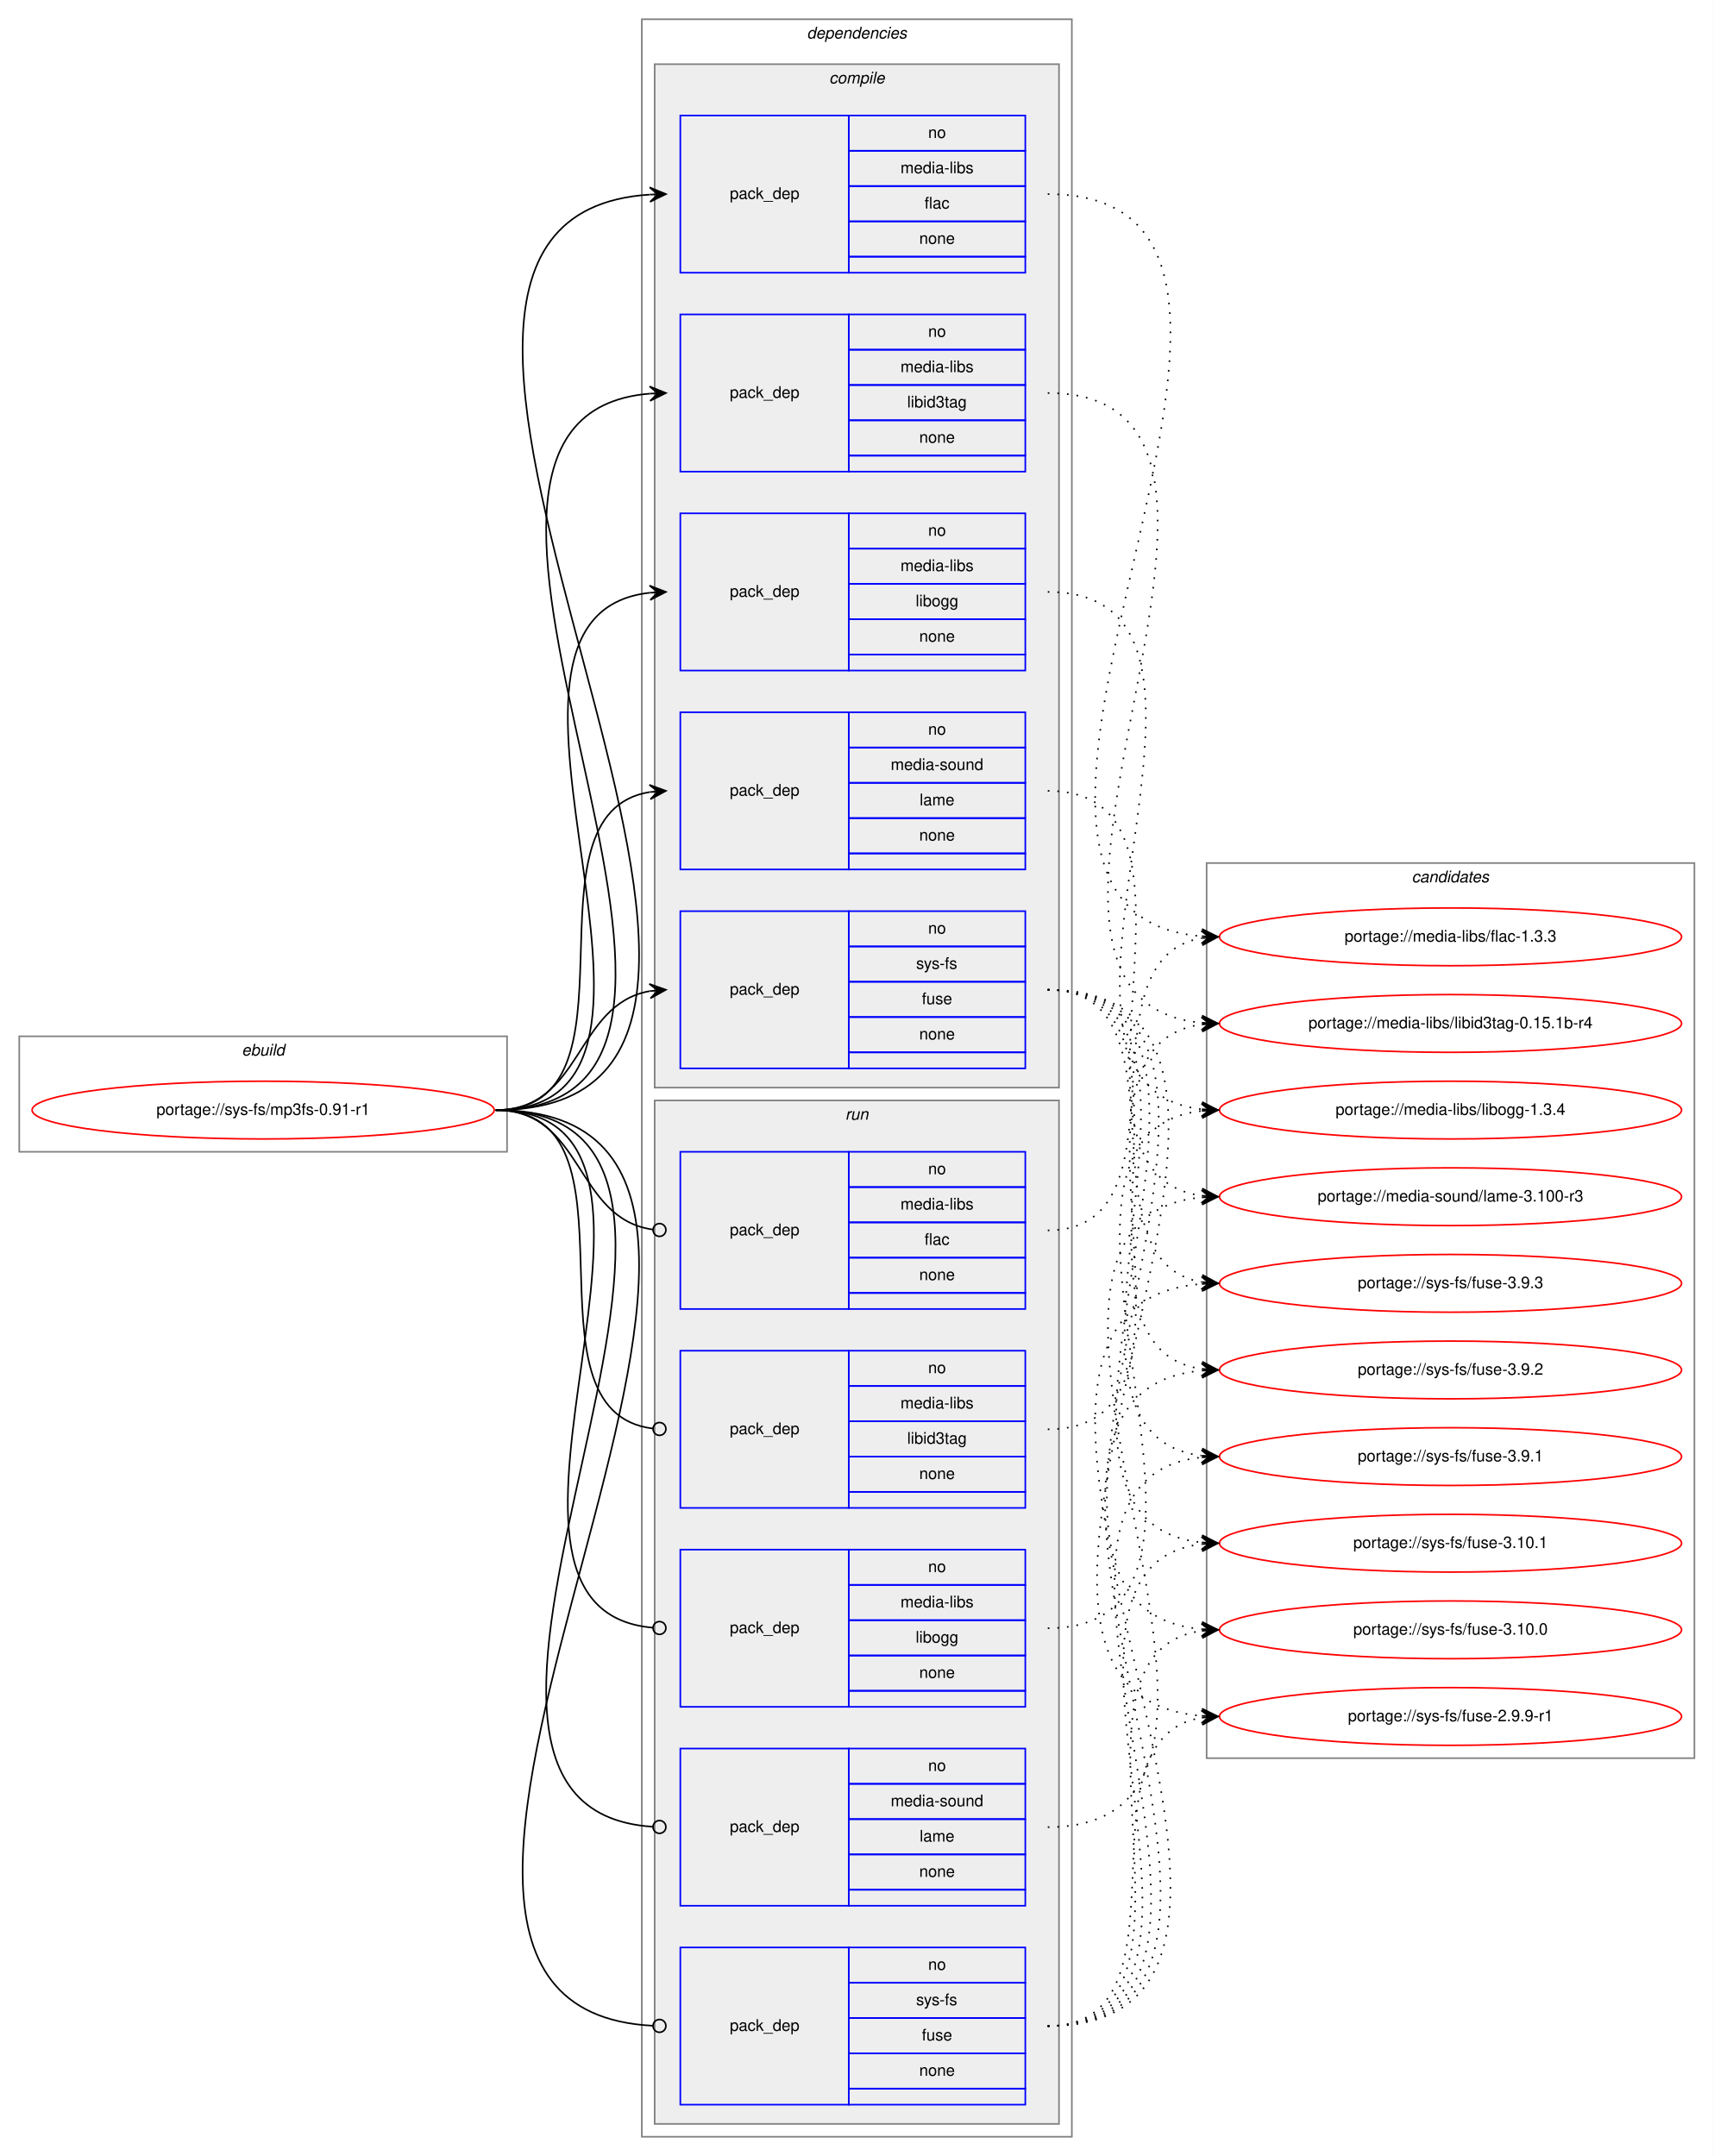
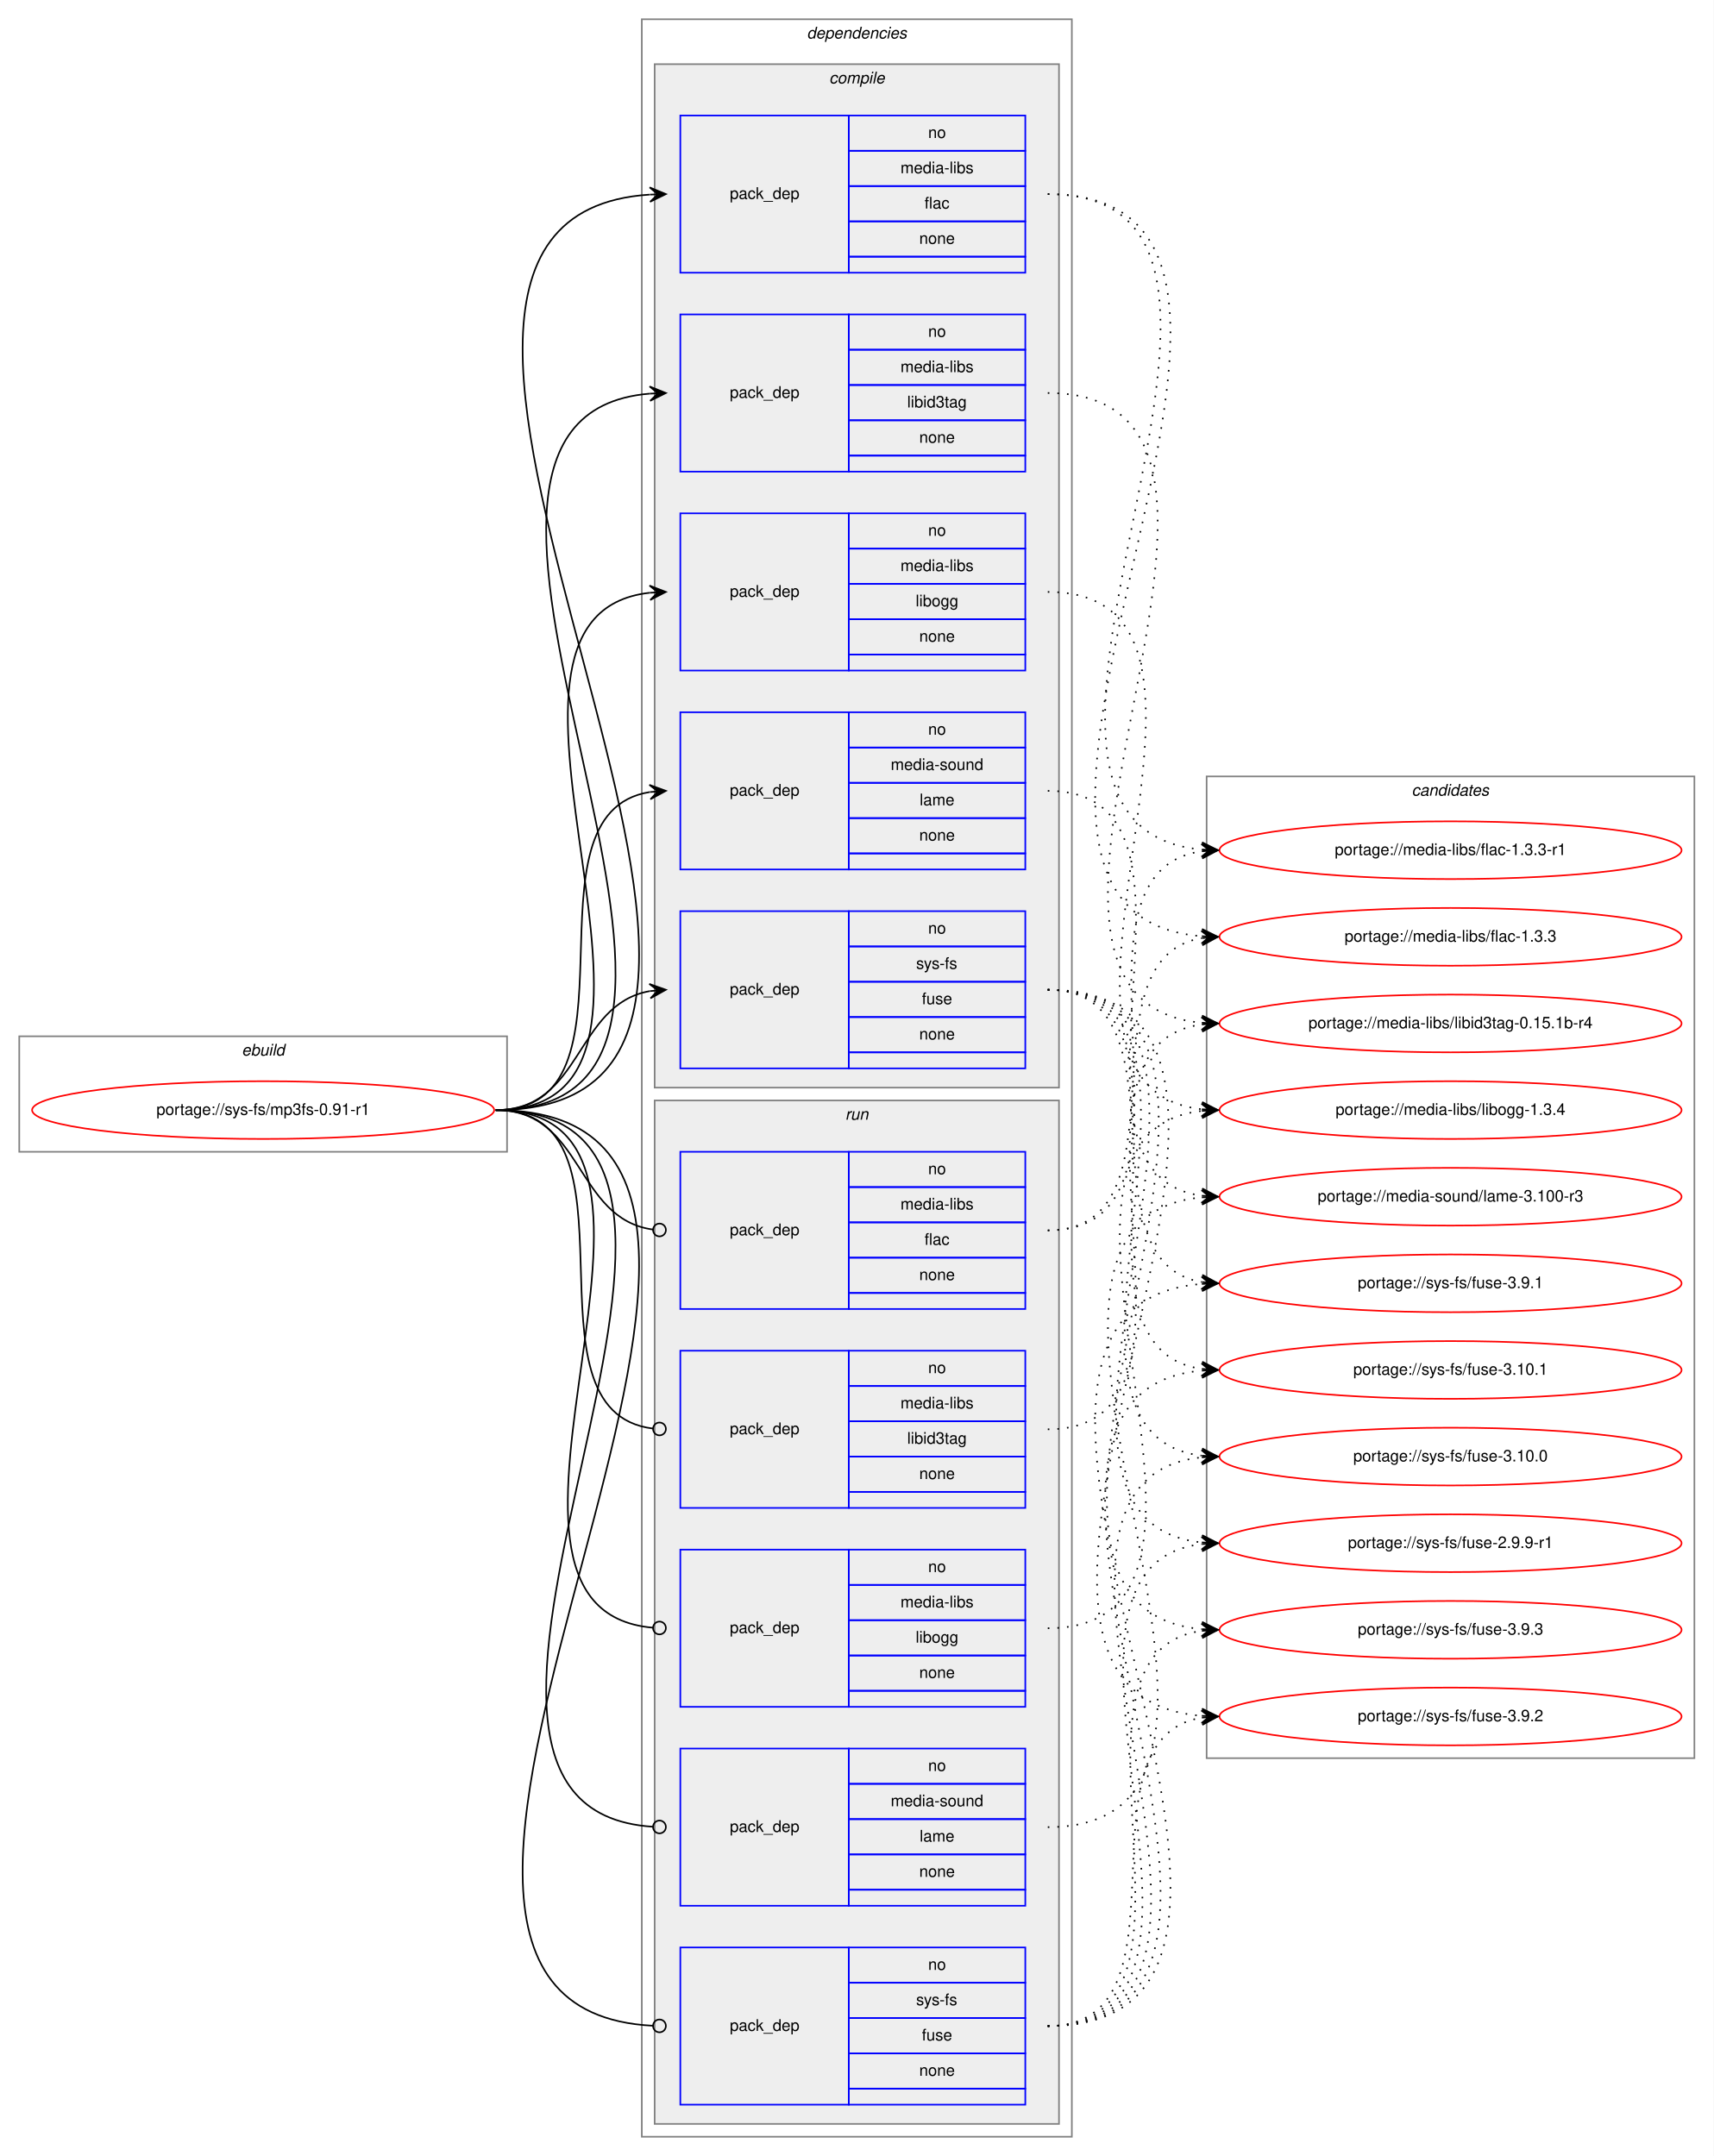
<svg xmlns="http://www.w3.org/2000/svg" xmlns:xlink="http://www.w3.org/1999/xlink" width="1068pt" height="1344pt" viewBox="0.00 0.00 1068.00 1344.00">
  <g id="graph0" class="graph" transform="scale(1 1) rotate(0) translate(4 1340)">
    <polygon fill="white" stroke="transparent" points="-4,4 -4,-1340 1064,-1340 1064,4 -4,4" />
    <g id="clust1" class="cluster">
      <polygon fill="none" stroke="gray" points="8,-622 8,-694 312,-694 312,-622 8,-622" />
      <text text-anchor="start" x="146.66" y="-682" font-family="Helvetica,sans-Serif" font-style="italic" font-size="10.00">ebuild</text>
    </g>
    <g id="clust2" class="cluster">
      <polygon fill="none" stroke="gray" points="396,-8 396,-1328 664,-1328 664,-8 396,-8" />
      <text text-anchor="start" x="498.88" y="-1316" font-family="Helvetica,sans-Serif" font-style="italic" font-size="10.00">dependencies</text>
    </g>
    <g id="clust3" class="cluster">
      <polygon fill="#eeeeee" stroke="gray" points="404,-662 404,-1300 656,-1300 656,-662 404,-662" />
      <text text-anchor="start" x="512.78" y="-1288" font-family="Helvetica,sans-Serif" font-style="italic" font-size="10.00">compile</text>
    </g>
    <g id="clust10" class="cluster">
      <polygon fill="#eeeeee" stroke="gray" points="404,-16 404,-654 656,-654 656,-16 404,-16" />
      <text text-anchor="start" x="522.78" y="-642" font-family="Helvetica,sans-Serif" font-style="italic" font-size="10.00">run</text>
    </g>
    <g id="clust16" class="cluster">
-       <polygon fill="none" stroke="gray" points="748,-244 748,-802 1052,-802 1052,-244 748,-244" />
-       <text text-anchor="start" x="875.82" y="-790" font-family="Helvetica,sans-Serif" font-style="italic" font-size="10.00">candidates</text>
+       <polygon fill="none" stroke="gray" points="748,-244 748,-856 1052,-856 1052,-244 748,-244" />
+       <text text-anchor="start" x="875.82" y="-844" font-family="Helvetica,sans-Serif" font-style="italic" font-size="10.00">candidates</text>
    </g>
    <g id="node1" class="node">
      <g id="a_node1">
        <a xlink:href="../sys-fs/mp3fs-0.91-r1.svg" xlink:title="portage://sys-fs/mp3fs-0.91-r1">
          <ellipse fill="none" stroke="red" cx="160" cy="-648" rx="144" ry="18" />
          <text text-anchor="middle" x="160" y="-645" font-family="Helvetica,sans-Serif" font-size="10.00">portage://sys-fs/mp3fs-0.91-r1</text>
        </a>
      </g>
    </g>
    <g id="node2" class="node">
      <polygon fill="none" stroke="blue" points="420,-1170 420,-1268 525,-1268 525,-1170 420,-1170" />
      <text text-anchor="start" x="450.82" y="-1216" font-family="Helvetica,sans-Serif" font-size="10.00">pack_dep</text>
      <polygon fill="none" stroke="blue" points="525,-1246 525,-1268 635,-1268 635,-1246 525,-1246" />
      <text text-anchor="start" x="574.44" y="-1254" font-family="Helvetica,sans-Serif" font-size="10.00">no</text>
      <polygon fill="none" stroke="blue" points="525,-1224 525,-1246 635,-1246 635,-1224 525,-1224" />
      <text text-anchor="start" x="557.22" y="-1232" font-family="Helvetica,sans-Serif" font-size="10.00">media-libs</text>
      <polygon fill="none" stroke="blue" points="525,-1202 525,-1224 635,-1224 635,-1202 525,-1202" />
      <text text-anchor="start" x="572.22" y="-1210" font-family="Helvetica,sans-Serif" font-size="10.00">flac</text>
      <polygon fill="none" stroke="blue" points="525,-1180 525,-1202 635,-1202 635,-1180 525,-1180" />
      <text text-anchor="start" x="568.88" y="-1188" font-family="Helvetica,sans-Serif" font-size="10.00">none</text>
      <polygon fill="none" stroke="blue" points="525,-1170 525,-1180 635,-1180 635,-1170 525,-1170" />
    </g>
    <g id="edge1" class="edge">
      <path fill="none" stroke="black" d="M305,-648C559.58,-648 163.98,-1203.49 400.78,-1218.68" />
      <polygon fill="black" stroke="black" points="411,-1219 400.87,-1223.19 406,-1218.84 401,-1218.69 401,-1218.69 401,-1218.69 406,-1218.84 401.14,-1214.19 411,-1219 411,-1219" />
    </g>
    <g id="node3" class="node">
      <polygon fill="none" stroke="blue" points="420,-1046 420,-1144 525,-1144 525,-1046 420,-1046" />
      <text text-anchor="start" x="450.82" y="-1092" font-family="Helvetica,sans-Serif" font-size="10.00">pack_dep</text>
      <polygon fill="none" stroke="blue" points="525,-1122 525,-1144 635,-1144 635,-1122 525,-1122" />
      <text text-anchor="start" x="574.44" y="-1130" font-family="Helvetica,sans-Serif" font-size="10.00">no</text>
      <polygon fill="none" stroke="blue" points="525,-1100 525,-1122 635,-1122 635,-1100 525,-1100" />
      <text text-anchor="start" x="557.22" y="-1108" font-family="Helvetica,sans-Serif" font-size="10.00">media-libs</text>
      <polygon fill="none" stroke="blue" points="525,-1078 525,-1100 635,-1100 635,-1078 525,-1078" />
      <text text-anchor="start" x="561.38" y="-1086" font-family="Helvetica,sans-Serif" font-size="10.00">libid3tag</text>
      <polygon fill="none" stroke="blue" points="525,-1056 525,-1078 635,-1078 635,-1056 525,-1056" />
      <text text-anchor="start" x="568.88" y="-1064" font-family="Helvetica,sans-Serif" font-size="10.00">none</text>
      <polygon fill="none" stroke="blue" points="525,-1046 525,-1056 635,-1056 635,-1046 525,-1046" />
    </g>
    <g id="edge2" class="edge">
      <path fill="none" stroke="black" d="M305,-648C505.69,-648 217.01,-1079.85 400.97,-1094.61" />
      <polygon fill="black" stroke="black" points="411,-1095 400.83,-1099.11 406,-1094.81 401.01,-1094.61 401.01,-1094.61 401.01,-1094.61 406,-1094.81 401.18,-1090.12 411,-1095 411,-1095" />
    </g>
    <g id="node4" class="node">
      <polygon fill="none" stroke="blue" points="420,-922 420,-1020 525,-1020 525,-922 420,-922" />
      <text text-anchor="start" x="450.82" y="-968" font-family="Helvetica,sans-Serif" font-size="10.00">pack_dep</text>
      <polygon fill="none" stroke="blue" points="525,-998 525,-1020 635,-1020 635,-998 525,-998" />
      <text text-anchor="start" x="574.44" y="-1006" font-family="Helvetica,sans-Serif" font-size="10.00">no</text>
      <polygon fill="none" stroke="blue" points="525,-976 525,-998 635,-998 635,-976 525,-976" />
      <text text-anchor="start" x="557.22" y="-984" font-family="Helvetica,sans-Serif" font-size="10.00">media-libs</text>
      <polygon fill="none" stroke="blue" points="525,-954 525,-976 635,-976 635,-954 525,-954" />
      <text text-anchor="start" x="566.66" y="-962" font-family="Helvetica,sans-Serif" font-size="10.00">libogg</text>
      <polygon fill="none" stroke="blue" points="525,-932 525,-954 635,-954 635,-932 525,-932" />
      <text text-anchor="start" x="568.88" y="-940" font-family="Helvetica,sans-Serif" font-size="10.00">none</text>
      <polygon fill="none" stroke="blue" points="525,-922 525,-932 635,-932 635,-922 525,-922" />
    </g>
    <g id="edge3" class="edge">
      <path fill="none" stroke="black" d="M305,-648C452.55,-648 268.92,-956.04 400.94,-970.48" />
      <polygon fill="black" stroke="black" points="411,-971 400.78,-974.97 406.01,-970.74 401.01,-970.48 401.01,-970.48 401.01,-970.48 406.01,-970.74 401.25,-965.99 411,-971 411,-971" />
    </g>
    <g id="node5" class="node">
      <polygon fill="none" stroke="blue" points="420,-798 420,-896 525,-896 525,-798 420,-798" />
      <text text-anchor="start" x="450.82" y="-844" font-family="Helvetica,sans-Serif" font-size="10.00">pack_dep</text>
      <polygon fill="none" stroke="blue" points="525,-874 525,-896 635,-896 635,-874 525,-874" />
      <text text-anchor="start" x="574.44" y="-882" font-family="Helvetica,sans-Serif" font-size="10.00">no</text>
      <polygon fill="none" stroke="blue" points="525,-852 525,-874 635,-874 635,-852 525,-852" />
      <text text-anchor="start" x="551.11" y="-860" font-family="Helvetica,sans-Serif" font-size="10.00">media-sound</text>
      <polygon fill="none" stroke="blue" points="525,-830 525,-852 635,-852 635,-830 525,-830" />
      <text text-anchor="start" x="569.17" y="-838" font-family="Helvetica,sans-Serif" font-size="10.00">lame</text>
      <polygon fill="none" stroke="blue" points="525,-808 525,-830 635,-830 635,-808 525,-808" />
      <text text-anchor="start" x="568.88" y="-816" font-family="Helvetica,sans-Serif" font-size="10.00">none</text>
      <polygon fill="none" stroke="blue" points="525,-798 525,-808 635,-808 635,-798 525,-798" />
    </g>
    <g id="edge4" class="edge">
      <path fill="none" stroke="black" d="M305,-648C401.59,-648 317.36,-832.88 400.88,-846.24" />
      <polygon fill="black" stroke="black" points="411,-847 400.69,-850.74 406.01,-846.63 401.03,-846.25 401.03,-846.25 401.03,-846.25 406.01,-846.63 401.37,-841.76 411,-847 411,-847" />
    </g>
    <g id="node6" class="node">
      <polygon fill="none" stroke="blue" points="420,-674 420,-772 525,-772 525,-674 420,-674" />
      <text text-anchor="start" x="450.82" y="-720" font-family="Helvetica,sans-Serif" font-size="10.00">pack_dep</text>
      <polygon fill="none" stroke="blue" points="525,-750 525,-772 635,-772 635,-750 525,-750" />
      <text text-anchor="start" x="574.44" y="-758" font-family="Helvetica,sans-Serif" font-size="10.00">no</text>
      <polygon fill="none" stroke="blue" points="525,-728 525,-750 635,-750 635,-728 525,-728" />
      <text text-anchor="start" x="566.95" y="-736" font-family="Helvetica,sans-Serif" font-size="10.00">sys-fs</text>
      <polygon fill="none" stroke="blue" points="525,-706 525,-728 635,-728 635,-706 525,-706" />
      <text text-anchor="start" x="570.55" y="-714" font-family="Helvetica,sans-Serif" font-size="10.00">fuse</text>
      <polygon fill="none" stroke="blue" points="525,-684 525,-706 635,-706 635,-684 525,-684" />
      <text text-anchor="start" x="568.88" y="-692" font-family="Helvetica,sans-Serif" font-size="10.00">none</text>
      <polygon fill="none" stroke="blue" points="525,-674 525,-684 635,-684 635,-674 525,-674" />
    </g>
    <g id="edge5" class="edge">
      <path fill="none" stroke="black" d="M305,-648C359.1,-648 354.2,-713.92 400.93,-722.16" />
      <polygon fill="black" stroke="black" points="411,-723 400.66,-726.65 406.02,-722.58 401.03,-722.17 401.03,-722.17 401.03,-722.17 406.02,-722.58 401.41,-717.68 411,-723 411,-723" />
    </g>
    <g id="node7" class="node">
      <polygon fill="none" stroke="blue" points="420,-524 420,-622 525,-622 525,-524 420,-524" />
      <text text-anchor="start" x="450.82" y="-570" font-family="Helvetica,sans-Serif" font-size="10.00">pack_dep</text>
      <polygon fill="none" stroke="blue" points="525,-600 525,-622 635,-622 635,-600 525,-600" />
      <text text-anchor="start" x="574.44" y="-608" font-family="Helvetica,sans-Serif" font-size="10.00">no</text>
      <polygon fill="none" stroke="blue" points="525,-578 525,-600 635,-600 635,-578 525,-578" />
      <text text-anchor="start" x="557.22" y="-586" font-family="Helvetica,sans-Serif" font-size="10.00">media-libs</text>
      <polygon fill="none" stroke="blue" points="525,-556 525,-578 635,-578 635,-556 525,-556" />
      <text text-anchor="start" x="572.22" y="-564" font-family="Helvetica,sans-Serif" font-size="10.00">flac</text>
      <polygon fill="none" stroke="blue" points="525,-534 525,-556 635,-556 635,-534 525,-534" />
      <text text-anchor="start" x="568.88" y="-542" font-family="Helvetica,sans-Serif" font-size="10.00">none</text>
      <polygon fill="none" stroke="blue" points="525,-524 525,-534 635,-534 635,-524 525,-524" />
    </g>
    <g id="edge6" class="edge">
      <path fill="none" stroke="black" d="M305,-648C359.89,-648 354.05,-580.15 403.01,-573.52" />
      <ellipse fill="none" stroke="black" cx="407.01" cy="-573.26" rx="4" ry="4" />
    </g>
    <g id="node8" class="node">
      <polygon fill="none" stroke="blue" points="420,-400 420,-498 525,-498 525,-400 420,-400" />
      <text text-anchor="start" x="450.82" y="-446" font-family="Helvetica,sans-Serif" font-size="10.00">pack_dep</text>
      <polygon fill="none" stroke="blue" points="525,-476 525,-498 635,-498 635,-476 525,-476" />
      <text text-anchor="start" x="574.44" y="-484" font-family="Helvetica,sans-Serif" font-size="10.00">no</text>
      <polygon fill="none" stroke="blue" points="525,-454 525,-476 635,-476 635,-454 525,-454" />
      <text text-anchor="start" x="557.22" y="-462" font-family="Helvetica,sans-Serif" font-size="10.00">media-libs</text>
      <polygon fill="none" stroke="blue" points="525,-432 525,-454 635,-454 635,-432 525,-432" />
      <text text-anchor="start" x="561.38" y="-440" font-family="Helvetica,sans-Serif" font-size="10.00">libid3tag</text>
      <polygon fill="none" stroke="blue" points="525,-410 525,-432 635,-432 635,-410 525,-410" />
      <text text-anchor="start" x="568.88" y="-418" font-family="Helvetica,sans-Serif" font-size="10.00">none</text>
      <polygon fill="none" stroke="blue" points="525,-400 525,-410 635,-410 635,-400 525,-400" />
    </g>
    <g id="edge7" class="edge">
      <path fill="none" stroke="black" d="M305,-648C402.37,-648 315.98,-460.11 402.95,-449.47" />
      <ellipse fill="none" stroke="black" cx="407.01" cy="-449.23" rx="4" ry="4" />
    </g>
    <g id="node9" class="node">
      <polygon fill="none" stroke="blue" points="420,-276 420,-374 525,-374 525,-276 420,-276" />
      <text text-anchor="start" x="450.82" y="-322" font-family="Helvetica,sans-Serif" font-size="10.00">pack_dep</text>
      <polygon fill="none" stroke="blue" points="525,-352 525,-374 635,-374 635,-352 525,-352" />
      <text text-anchor="start" x="574.44" y="-360" font-family="Helvetica,sans-Serif" font-size="10.00">no</text>
      <polygon fill="none" stroke="blue" points="525,-330 525,-352 635,-352 635,-330 525,-330" />
      <text text-anchor="start" x="557.22" y="-338" font-family="Helvetica,sans-Serif" font-size="10.00">media-libs</text>
      <polygon fill="none" stroke="blue" points="525,-308 525,-330 635,-330 635,-308 525,-308" />
      <text text-anchor="start" x="566.66" y="-316" font-family="Helvetica,sans-Serif" font-size="10.00">libogg</text>
      <polygon fill="none" stroke="blue" points="525,-286 525,-308 635,-308 635,-286 525,-286" />
      <text text-anchor="start" x="568.88" y="-294" font-family="Helvetica,sans-Serif" font-size="10.00">none</text>
      <polygon fill="none" stroke="blue" points="525,-276 525,-286 635,-286 635,-276 525,-276" />
    </g>
    <g id="edge8" class="edge">
      <path fill="none" stroke="black" d="M305,-648C453.28,-648 267.07,-336.88 402.94,-325.33" />
      <ellipse fill="none" stroke="black" cx="407" cy="-325.16" rx="4" ry="4" />
    </g>
    <g id="node10" class="node">
      <polygon fill="none" stroke="blue" points="420,-152 420,-250 525,-250 525,-152 420,-152" />
      <text text-anchor="start" x="450.82" y="-198" font-family="Helvetica,sans-Serif" font-size="10.00">pack_dep</text>
      <polygon fill="none" stroke="blue" points="525,-228 525,-250 635,-250 635,-228 525,-228" />
      <text text-anchor="start" x="574.44" y="-236" font-family="Helvetica,sans-Serif" font-size="10.00">no</text>
      <polygon fill="none" stroke="blue" points="525,-206 525,-228 635,-228 635,-206 525,-206" />
      <text text-anchor="start" x="551.11" y="-214" font-family="Helvetica,sans-Serif" font-size="10.00">media-sound</text>
      <polygon fill="none" stroke="blue" points="525,-184 525,-206 635,-206 635,-184 525,-184" />
      <text text-anchor="start" x="569.17" y="-192" font-family="Helvetica,sans-Serif" font-size="10.00">lame</text>
      <polygon fill="none" stroke="blue" points="525,-162 525,-184 635,-184 635,-162 525,-162" />
      <text text-anchor="start" x="568.88" y="-170" font-family="Helvetica,sans-Serif" font-size="10.00">none</text>
      <polygon fill="none" stroke="blue" points="525,-152 525,-162 635,-162 635,-152 525,-152" />
    </g>
    <g id="edge9" class="edge">
      <path fill="none" stroke="black" d="M305,-648C506.38,-648 215,-213.14 402.91,-201.25" />
      <ellipse fill="none" stroke="black" cx="407" cy="-201.12" rx="4" ry="4" />
    </g>
    <g id="node11" class="node">
      <polygon fill="none" stroke="blue" points="420,-28 420,-126 525,-126 525,-28 420,-28" />
      <text text-anchor="start" x="450.82" y="-74" font-family="Helvetica,sans-Serif" font-size="10.00">pack_dep</text>
      <polygon fill="none" stroke="blue" points="525,-104 525,-126 635,-126 635,-104 525,-104" />
      <text text-anchor="start" x="574.44" y="-112" font-family="Helvetica,sans-Serif" font-size="10.00">no</text>
      <polygon fill="none" stroke="blue" points="525,-82 525,-104 635,-104 635,-82 525,-82" />
      <text text-anchor="start" x="566.95" y="-90" font-family="Helvetica,sans-Serif" font-size="10.00">sys-fs</text>
      <polygon fill="none" stroke="blue" points="525,-60 525,-82 635,-82 635,-60 525,-60" />
      <text text-anchor="start" x="570.55" y="-68" font-family="Helvetica,sans-Serif" font-size="10.00">fuse</text>
      <polygon fill="none" stroke="blue" points="525,-38 525,-60 635,-60 635,-38 525,-38" />
      <text text-anchor="start" x="568.88" y="-46" font-family="Helvetica,sans-Serif" font-size="10.00">none</text>
      <polygon fill="none" stroke="blue" points="525,-28 525,-38 635,-38 635,-28 525,-28" />
    </g>
    <g id="edge10" class="edge">
      <path fill="none" stroke="black" d="M305,-648C560.34,-648 161.62,-89.2 402.91,-77.2" />
      <ellipse fill="none" stroke="black" cx="407" cy="-77.1" rx="4" ry="4" />
    </g>
    <g id="node12" class="node">
      <g id="a_node12">
+         <a xlink:href="../media-libs/flac-1.3.3-r1.svg" xlink:title="portage://media-libs/flac-1.3.3-r1">
+           <ellipse fill="none" stroke="red" cx="900" cy="-810" rx="144" ry="18" />
+           <text text-anchor="middle" x="900" y="-807" font-family="Helvetica,sans-Serif" font-size="10.00">portage://media-libs/flac-1.3.3-r1</text>
+         </a>
+       </g>
+     </g>
+     <g id="edge11" class="edge">
+       <path fill="none" stroke="black" stroke-dasharray="1,5" d="M649,-1219C833.21,-1219 577.32,-825.43 744.76,-810.44" />
+       <polygon fill="black" stroke="black" points="755,-810 745.2,-814.92 750,-810.21 745.01,-810.43 745.01,-810.43 745.01,-810.43 750,-810.21 744.82,-805.93 755,-810 755,-810" />
+     </g>
+     <g id="node13" class="node">
+       <g id="a_node13">
        <a xlink:href="../media-libs/flac-1.3.3.svg" xlink:title="portage://media-libs/flac-1.3.3">
          <ellipse fill="none" stroke="red" cx="900" cy="-756" rx="144" ry="18" />
          <text text-anchor="middle" x="900" y="-753" font-family="Helvetica,sans-Serif" font-size="10.00">portage://media-libs/flac-1.3.3</text>
        </a>
      </g>
    </g>
-     <g id="edge11" class="edge">
+     <g id="edge12" class="edge">
      <path fill="none" stroke="black" stroke-dasharray="1,5" d="M649,-1219C856.6,-1219 554.25,-771.25 744.92,-756.38" />
      <polygon fill="black" stroke="black" points="755,-756 745.18,-760.87 750,-756.19 745.01,-756.38 745.01,-756.38 745.01,-756.38 750,-756.19 744.84,-751.88 755,-756 755,-756" />
    </g>
-     <g id="node13" class="node">
-       <g id="a_node13">
+     <g id="node14" class="node">
+       <g id="a_node14">
        <a xlink:href="../media-libs/libid3tag-0.15.1b-r4.svg" xlink:title="portage://media-libs/libid3tag-0.15.1b-r4">
          <ellipse fill="none" stroke="red" cx="900" cy="-702" rx="144" ry="18" />
          <text text-anchor="middle" x="900" y="-699" font-family="Helvetica,sans-Serif" font-size="10.00">portage://media-libs/libid3tag-0.15.1b-r4</text>
        </a>
      </g>
    </g>
-     <g id="edge12" class="edge">
+     <g id="edge13" class="edge">
      <path fill="none" stroke="black" stroke-dasharray="1,5" d="M649,-1095C826.38,-1095 583.92,-717.2 744.89,-702.44" />
      <polygon fill="black" stroke="black" points="755,-702 745.21,-706.93 750,-702.22 745.01,-702.44 745.01,-702.44 745.01,-702.44 750,-702.22 744.81,-697.94 755,-702 755,-702" />
    </g>
-     <g id="node14" class="node">
-       <g id="a_node14">
+     <g id="node15" class="node">
+       <g id="a_node15">
        <a xlink:href="../media-libs/libogg-1.3.4.svg" xlink:title="portage://media-libs/libogg-1.3.4">
          <ellipse fill="none" stroke="red" cx="900" cy="-648" rx="144" ry="18" />
          <text text-anchor="middle" x="900" y="-645" font-family="Helvetica,sans-Serif" font-size="10.00">portage://media-libs/libogg-1.3.4</text>
        </a>
      </g>
    </g>
-     <g id="edge13" class="edge">
+     <g id="edge14" class="edge">
      <path fill="none" stroke="black" stroke-dasharray="1,5" d="M649,-971C796.55,-971 612.92,-662.96 744.94,-648.52" />
      <polygon fill="black" stroke="black" points="755,-648 745.25,-653.01 750.01,-648.26 745.01,-648.52 745.01,-648.52 745.01,-648.52 750.01,-648.26 744.78,-644.03 755,-648 755,-648" />
    </g>
-     <g id="node15" class="node">
-       <g id="a_node15">
+     <g id="node16" class="node">
+       <g id="a_node16">
        <a xlink:href="../media-sound/lame-3.100-r3.svg" xlink:title="portage://media-sound/lame-3.100-r3">
          <ellipse fill="none" stroke="red" cx="900" cy="-594" rx="144" ry="18" />
          <text text-anchor="middle" x="900" y="-591" font-family="Helvetica,sans-Serif" font-size="10.00">portage://media-sound/lame-3.100-r3</text>
        </a>
      </g>
    </g>
-     <g id="edge14" class="edge">
+     <g id="edge15" class="edge">
      <path fill="none" stroke="black" stroke-dasharray="1,5" d="M649,-847C767.34,-847 640.94,-608.61 744.94,-594.64" />
      <polygon fill="black" stroke="black" points="755,-594 745.31,-599.12 750.01,-594.32 745.02,-594.63 745.02,-594.63 745.02,-594.63 750.01,-594.32 744.73,-590.14 755,-594 755,-594" />
    </g>
-     <g id="node16" class="node">
-       <g id="a_node16">
+     <g id="node17" class="node">
+       <g id="a_node17">
        <a xlink:href="../sys-fs/fuse-3.9.3.svg" xlink:title="portage://sys-fs/fuse-3.9.3">
+           <ellipse fill="none" stroke="red" cx="900" cy="-324" rx="144" ry="18" />
+           <text text-anchor="middle" x="900" y="-321" font-family="Helvetica,sans-Serif" font-size="10.00">portage://sys-fs/fuse-3.9.3</text>
+         </a>
+       </g>
+     </g>
+     <g id="edge16" class="edge">
+       <path fill="none" stroke="black" stroke-dasharray="1,5" d="M649,-723C828.9,-723 581.54,-339.43 744.75,-324.45" />
+       <polygon fill="black" stroke="black" points="755,-324 745.21,-328.94 750,-324.22 745.01,-324.44 745.01,-324.44 745.01,-324.44 750,-324.22 744.81,-319.94 755,-324 755,-324" />
+     </g>
+     <g id="node18" class="node">
+       <g id="a_node18">
+         <a xlink:href="../sys-fs/fuse-3.9.2.svg" xlink:title="portage://sys-fs/fuse-3.9.2">
+           <ellipse fill="none" stroke="red" cx="900" cy="-270" rx="144" ry="18" />
+           <text text-anchor="middle" x="900" y="-267" font-family="Helvetica,sans-Serif" font-size="10.00">portage://sys-fs/fuse-3.9.2</text>
+         </a>
+       </g>
+     </g>
+     <g id="edge17" class="edge">
+       <path fill="none" stroke="black" stroke-dasharray="1,5" d="M649,-723C852.24,-723 558.59,-285.35 744.84,-270.39" />
+       <polygon fill="black" stroke="black" points="755,-270 745.18,-274.88 750,-270.19 745.01,-270.39 745.01,-270.39 745.01,-270.39 750,-270.19 744.83,-265.89 755,-270 755,-270" />
+     </g>
+     <g id="node19" class="node">
+       <g id="a_node19">
+         <a xlink:href="../sys-fs/fuse-3.9.1.svg" xlink:title="portage://sys-fs/fuse-3.9.1">
          <ellipse fill="none" stroke="red" cx="900" cy="-540" rx="144" ry="18" />
-           <text text-anchor="middle" x="900" y="-537" font-family="Helvetica,sans-Serif" font-size="10.00">portage://sys-fs/fuse-3.9.3</text>
-         </a>
-       </g>
-     </g>
-     <g id="edge15" class="edge">
+           <text text-anchor="middle" x="900" y="-537" font-family="Helvetica,sans-Serif" font-size="10.00">portage://sys-fs/fuse-3.9.1</text>
+         </a>
+       </g>
+     </g>
+     <g id="edge18" class="edge">
      <path fill="none" stroke="black" stroke-dasharray="1,5" d="M649,-723C739.32,-723 667.14,-554.02 744.77,-540.82" />
      <polygon fill="black" stroke="black" points="755,-540 745.39,-545.28 750.02,-540.4 745.03,-540.8 745.03,-540.8 745.03,-540.8 750.02,-540.4 744.67,-536.31 755,-540 755,-540" />
    </g>
-     <g id="node17" class="node">
-       <g id="a_node17">
-         <a xlink:href="../sys-fs/fuse-3.9.2.svg" xlink:title="portage://sys-fs/fuse-3.9.2">
+     <g id="node20" class="node">
+       <g id="a_node20">
+         <a xlink:href="../sys-fs/fuse-3.10.1.svg" xlink:title="portage://sys-fs/fuse-3.10.1">
          <ellipse fill="none" stroke="red" cx="900" cy="-486" rx="144" ry="18" />
-           <text text-anchor="middle" x="900" y="-483" font-family="Helvetica,sans-Serif" font-size="10.00">portage://sys-fs/fuse-3.9.2</text>
-         </a>
-       </g>
-     </g>
-     <g id="edge16" class="edge">
+           <text text-anchor="middle" x="900" y="-483" font-family="Helvetica,sans-Serif" font-size="10.00">portage://sys-fs/fuse-3.10.1</text>
+         </a>
+       </g>
+     </g>
+     <g id="edge19" class="edge">
      <path fill="none" stroke="black" stroke-dasharray="1,5" d="M649,-723C760.78,-723 647.18,-500.58 744.87,-486.68" />
      <polygon fill="black" stroke="black" points="755,-486 745.32,-491.16 750.01,-486.33 745.02,-486.67 745.02,-486.67 745.02,-486.67 750.01,-486.33 744.72,-482.18 755,-486 755,-486" />
    </g>
-     <g id="node18" class="node">
-       <g id="a_node18">
-         <a xlink:href="../sys-fs/fuse-3.9.1.svg" xlink:title="portage://sys-fs/fuse-3.9.1">
+     <g id="node21" class="node">
+       <g id="a_node21">
+         <a xlink:href="../sys-fs/fuse-3.10.0.svg" xlink:title="portage://sys-fs/fuse-3.10.0">
          <ellipse fill="none" stroke="red" cx="900" cy="-432" rx="144" ry="18" />
-           <text text-anchor="middle" x="900" y="-429" font-family="Helvetica,sans-Serif" font-size="10.00">portage://sys-fs/fuse-3.9.1</text>
-         </a>
-       </g>
-     </g>
-     <g id="edge17" class="edge">
+           <text text-anchor="middle" x="900" y="-429" font-family="Helvetica,sans-Serif" font-size="10.00">portage://sys-fs/fuse-3.10.0</text>
+         </a>
+       </g>
+     </g>
+     <g id="edge20" class="edge">
      <path fill="none" stroke="black" stroke-dasharray="1,5" d="M649,-723C783.02,-723 626.07,-447.14 744.74,-432.6" />
      <polygon fill="black" stroke="black" points="755,-432 745.28,-437.07 750.01,-432.29 745.02,-432.58 745.02,-432.58 745.02,-432.58 750.01,-432.29 744.76,-428.09 755,-432 755,-432" />
    </g>
-     <g id="node19" class="node">
-       <g id="a_node19">
-         <a xlink:href="../sys-fs/fuse-3.10.1.svg" xlink:title="portage://sys-fs/fuse-3.10.1">
+     <g id="node22" class="node">
+       <g id="a_node22">
+         <a xlink:href="../sys-fs/fuse-2.9.9-r1.svg" xlink:title="portage://sys-fs/fuse-2.9.9-r1">
          <ellipse fill="none" stroke="red" cx="900" cy="-378" rx="144" ry="18" />
-           <text text-anchor="middle" x="900" y="-375" font-family="Helvetica,sans-Serif" font-size="10.00">portage://sys-fs/fuse-3.10.1</text>
-         </a>
-       </g>
-     </g>
-     <g id="edge18" class="edge">
+           <text text-anchor="middle" x="900" y="-375" font-family="Helvetica,sans-Serif" font-size="10.00">portage://sys-fs/fuse-2.9.9-r1</text>
+         </a>
+       </g>
+     </g>
+     <g id="edge21" class="edge">
      <path fill="none" stroke="black" stroke-dasharray="1,5" d="M649,-723C805.8,-723 604.05,-393.32 744.75,-378.51" />
      <polygon fill="black" stroke="black" points="755,-378 745.24,-383 750.01,-378.25 745.01,-378.5 745.01,-378.5 745.01,-378.5 750.01,-378.25 744.79,-374.01 755,-378 755,-378" />
    </g>
-     <g id="node20" class="node">
-       <g id="a_node20">
-         <a xlink:href="../sys-fs/fuse-3.10.0.svg" xlink:title="portage://sys-fs/fuse-3.10.0">
-           <ellipse fill="none" stroke="red" cx="900" cy="-324" rx="144" ry="18" />
-           <text text-anchor="middle" x="900" y="-321" font-family="Helvetica,sans-Serif" font-size="10.00">portage://sys-fs/fuse-3.10.0</text>
-         </a>
-       </g>
-     </g>
-     <g id="edge19" class="edge">
-       <path fill="none" stroke="black" stroke-dasharray="1,5" d="M649,-723C828.9,-723 581.54,-339.43 744.75,-324.45" />
-       <polygon fill="black" stroke="black" points="755,-324 745.21,-328.94 750,-324.22 745.01,-324.44 745.01,-324.44 745.01,-324.44 750,-324.22 744.81,-319.94 755,-324 755,-324" />
-     </g>
-     <g id="node21" class="node">
-       <g id="a_node21">
-         <a xlink:href="../sys-fs/fuse-2.9.9-r1.svg" xlink:title="portage://sys-fs/fuse-2.9.9-r1">
-           <ellipse fill="none" stroke="red" cx="900" cy="-270" rx="144" ry="18" />
-           <text text-anchor="middle" x="900" y="-267" font-family="Helvetica,sans-Serif" font-size="10.00">portage://sys-fs/fuse-2.9.9-r1</text>
-         </a>
-       </g>
-     </g>
-     <g id="edge20" class="edge">
-       <path fill="none" stroke="black" stroke-dasharray="1,5" d="M649,-723C852.24,-723 558.59,-285.35 744.84,-270.39" />
-       <polygon fill="black" stroke="black" points="755,-270 745.18,-274.88 750,-270.19 745.01,-270.39 745.01,-270.39 745.01,-270.39 750,-270.19 744.83,-265.89 755,-270 755,-270" />
-     </g>
-     <g id="edge21" class="edge">
+     <g id="edge22" class="edge">
+       <path fill="none" stroke="black" stroke-dasharray="1,5" d="M649,-573C760.78,-573 647.18,-795.42 744.87,-809.32" />
+       <polygon fill="black" stroke="black" points="755,-810 744.72,-813.82 750.01,-809.67 745.02,-809.33 745.02,-809.33 745.02,-809.33 750.01,-809.67 745.32,-804.84 755,-810 755,-810" />
+     </g>
+     <g id="edge23" class="edge">
      <path fill="none" stroke="black" stroke-dasharray="1,5" d="M649,-573C739.32,-573 667.14,-741.98 744.77,-755.18" />
      <polygon fill="black" stroke="black" points="755,-756 744.67,-759.69 750.02,-755.6 745.03,-755.2 745.03,-755.2 745.03,-755.2 750.02,-755.6 745.39,-750.72 755,-756 755,-756" />
    </g>
-     <g id="edge22" class="edge">
+     <g id="edge24" class="edge">
      <path fill="none" stroke="black" stroke-dasharray="1,5" d="M649,-449C767.34,-449 640.94,-687.39 744.94,-701.36" />
      <polygon fill="black" stroke="black" points="755,-702 744.73,-705.86 750.01,-701.68 745.02,-701.37 745.02,-701.37 745.02,-701.37 750.01,-701.68 745.31,-696.88 755,-702 755,-702" />
    </g>
-     <g id="edge23" class="edge">
+     <g id="edge25" class="edge">
      <path fill="none" stroke="black" stroke-dasharray="1,5" d="M649,-325C796.55,-325 612.92,-633.04 744.94,-647.48" />
      <polygon fill="black" stroke="black" points="755,-648 744.78,-651.97 750.01,-647.74 745.01,-647.48 745.01,-647.48 745.01,-647.48 750.01,-647.74 745.25,-642.99 755,-648 755,-648" />
    </g>
-     <g id="edge24" class="edge">
+     <g id="edge26" class="edge">
      <path fill="none" stroke="black" stroke-dasharray="1,5" d="M649,-201C826.38,-201 583.92,-578.8 744.89,-593.56" />
      <polygon fill="black" stroke="black" points="755,-594 744.81,-598.06 750,-593.78 745.01,-593.56 745.01,-593.56 745.01,-593.56 750,-593.78 745.21,-589.07 755,-594 755,-594" />
    </g>
-     <g id="edge25" class="edge">
+     <g id="edge27" class="edge">
+       <path fill="none" stroke="black" stroke-dasharray="1,5" d="M649,-77C764.84,-77 643.36,-309.27 744.83,-323.33" />
+       <polygon fill="black" stroke="black" points="755,-324 744.73,-327.84 750.01,-323.67 745.02,-323.35 745.02,-323.35 745.02,-323.35 750.01,-323.67 745.32,-318.86 755,-324 755,-324" />
+     </g>
+     <g id="edge28" class="edge">
+       <path fill="none" stroke="black" stroke-dasharray="1,5" d="M649,-77C743.23,-77 663.54,-255.94 744.86,-269.22" />
+       <polygon fill="black" stroke="black" points="755,-270 744.69,-273.72 750.01,-269.62 745.03,-269.24 745.03,-269.24 745.03,-269.24 750.01,-269.62 745.37,-264.75 755,-270 755,-270" />
+     </g>
+     <g id="edge29" class="edge">
      <path fill="none" stroke="black" stroke-dasharray="1,5" d="M649,-77C856.6,-77 554.25,-524.75 744.92,-539.62" />
      <polygon fill="black" stroke="black" points="755,-540 744.84,-544.12 750,-539.81 745.01,-539.62 745.01,-539.62 745.01,-539.62 750,-539.81 745.18,-535.13 755,-540 755,-540" />
    </g>
-     <g id="edge26" class="edge">
+     <g id="edge30" class="edge">
      <path fill="none" stroke="black" stroke-dasharray="1,5" d="M649,-77C833.21,-77 577.32,-470.57 744.76,-485.56" />
      <polygon fill="black" stroke="black" points="755,-486 744.82,-490.07 750,-485.79 745.01,-485.57 745.01,-485.57 745.01,-485.57 750,-485.79 745.2,-481.08 755,-486 755,-486" />
    </g>
-     <g id="edge27" class="edge">
+     <g id="edge31" class="edge">
      <path fill="none" stroke="black" stroke-dasharray="1,5" d="M649,-77C810.12,-77 599.76,-416.91 744.92,-431.52" />
      <polygon fill="black" stroke="black" points="755,-432 744.8,-436.01 750.01,-431.76 745.01,-431.52 745.01,-431.52 745.01,-431.52 750.01,-431.76 745.23,-427.03 755,-432 755,-432" />
    </g>
-     <g id="edge28" class="edge">
+     <g id="edge32" class="edge">
      <path fill="none" stroke="black" stroke-dasharray="1,5" d="M649,-77C787.23,-77 621.99,-362.91 744.8,-377.43" />
      <polygon fill="black" stroke="black" points="755,-378 744.76,-381.93 750.01,-377.72 745.02,-377.44 745.02,-377.44 745.02,-377.44 750.01,-377.72 745.27,-372.95 755,-378 755,-378" />
    </g>
-     <g id="edge29" class="edge">
-       <path fill="none" stroke="black" stroke-dasharray="1,5" d="M649,-77C764.84,-77 643.36,-309.27 744.83,-323.33" />
-       <polygon fill="black" stroke="black" points="755,-324 744.73,-327.84 750.01,-323.67 745.02,-323.35 745.02,-323.35 745.02,-323.35 750.01,-323.67 745.32,-318.86 755,-324 755,-324" />
-     </g>
-     <g id="edge30" class="edge">
-       <path fill="none" stroke="black" stroke-dasharray="1,5" d="M649,-77C743.23,-77 663.54,-255.94 744.86,-269.22" />
-       <polygon fill="black" stroke="black" points="755,-270 744.69,-273.72 750.01,-269.62 745.03,-269.24 745.03,-269.24 745.03,-269.24 750.01,-269.62 745.37,-264.75 755,-270 755,-270" />
-     </g>
  </g>
</svg>
